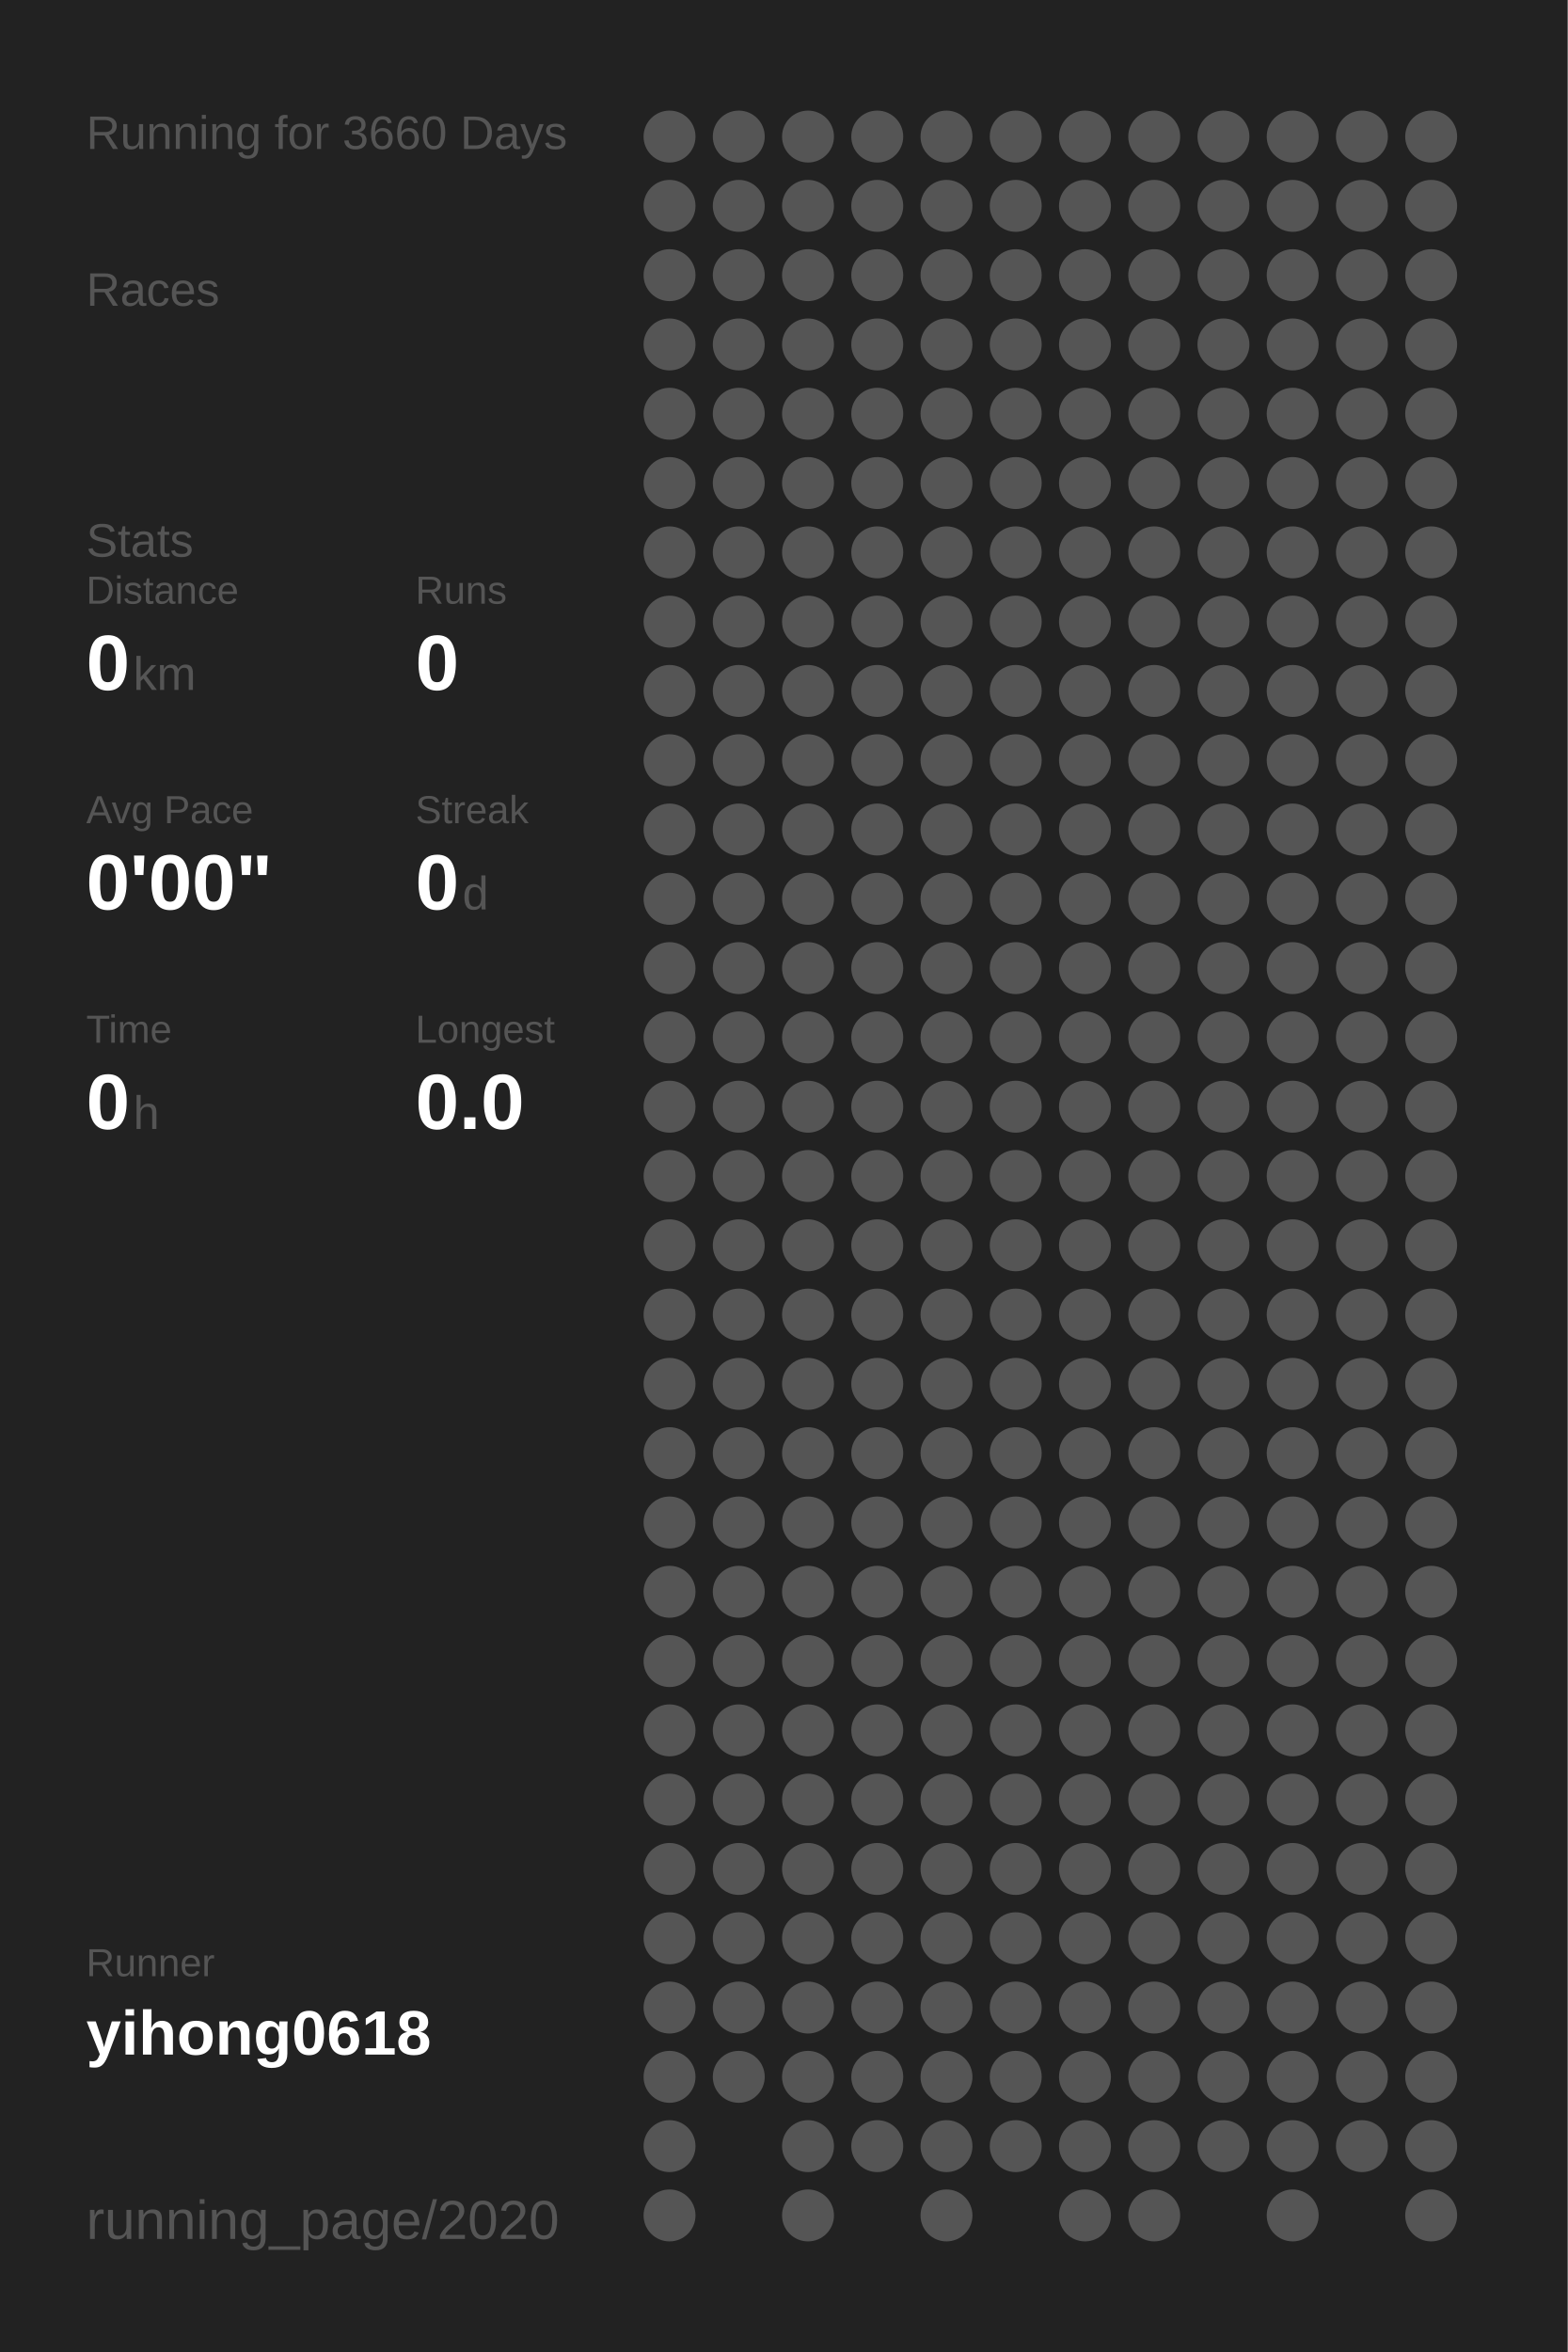
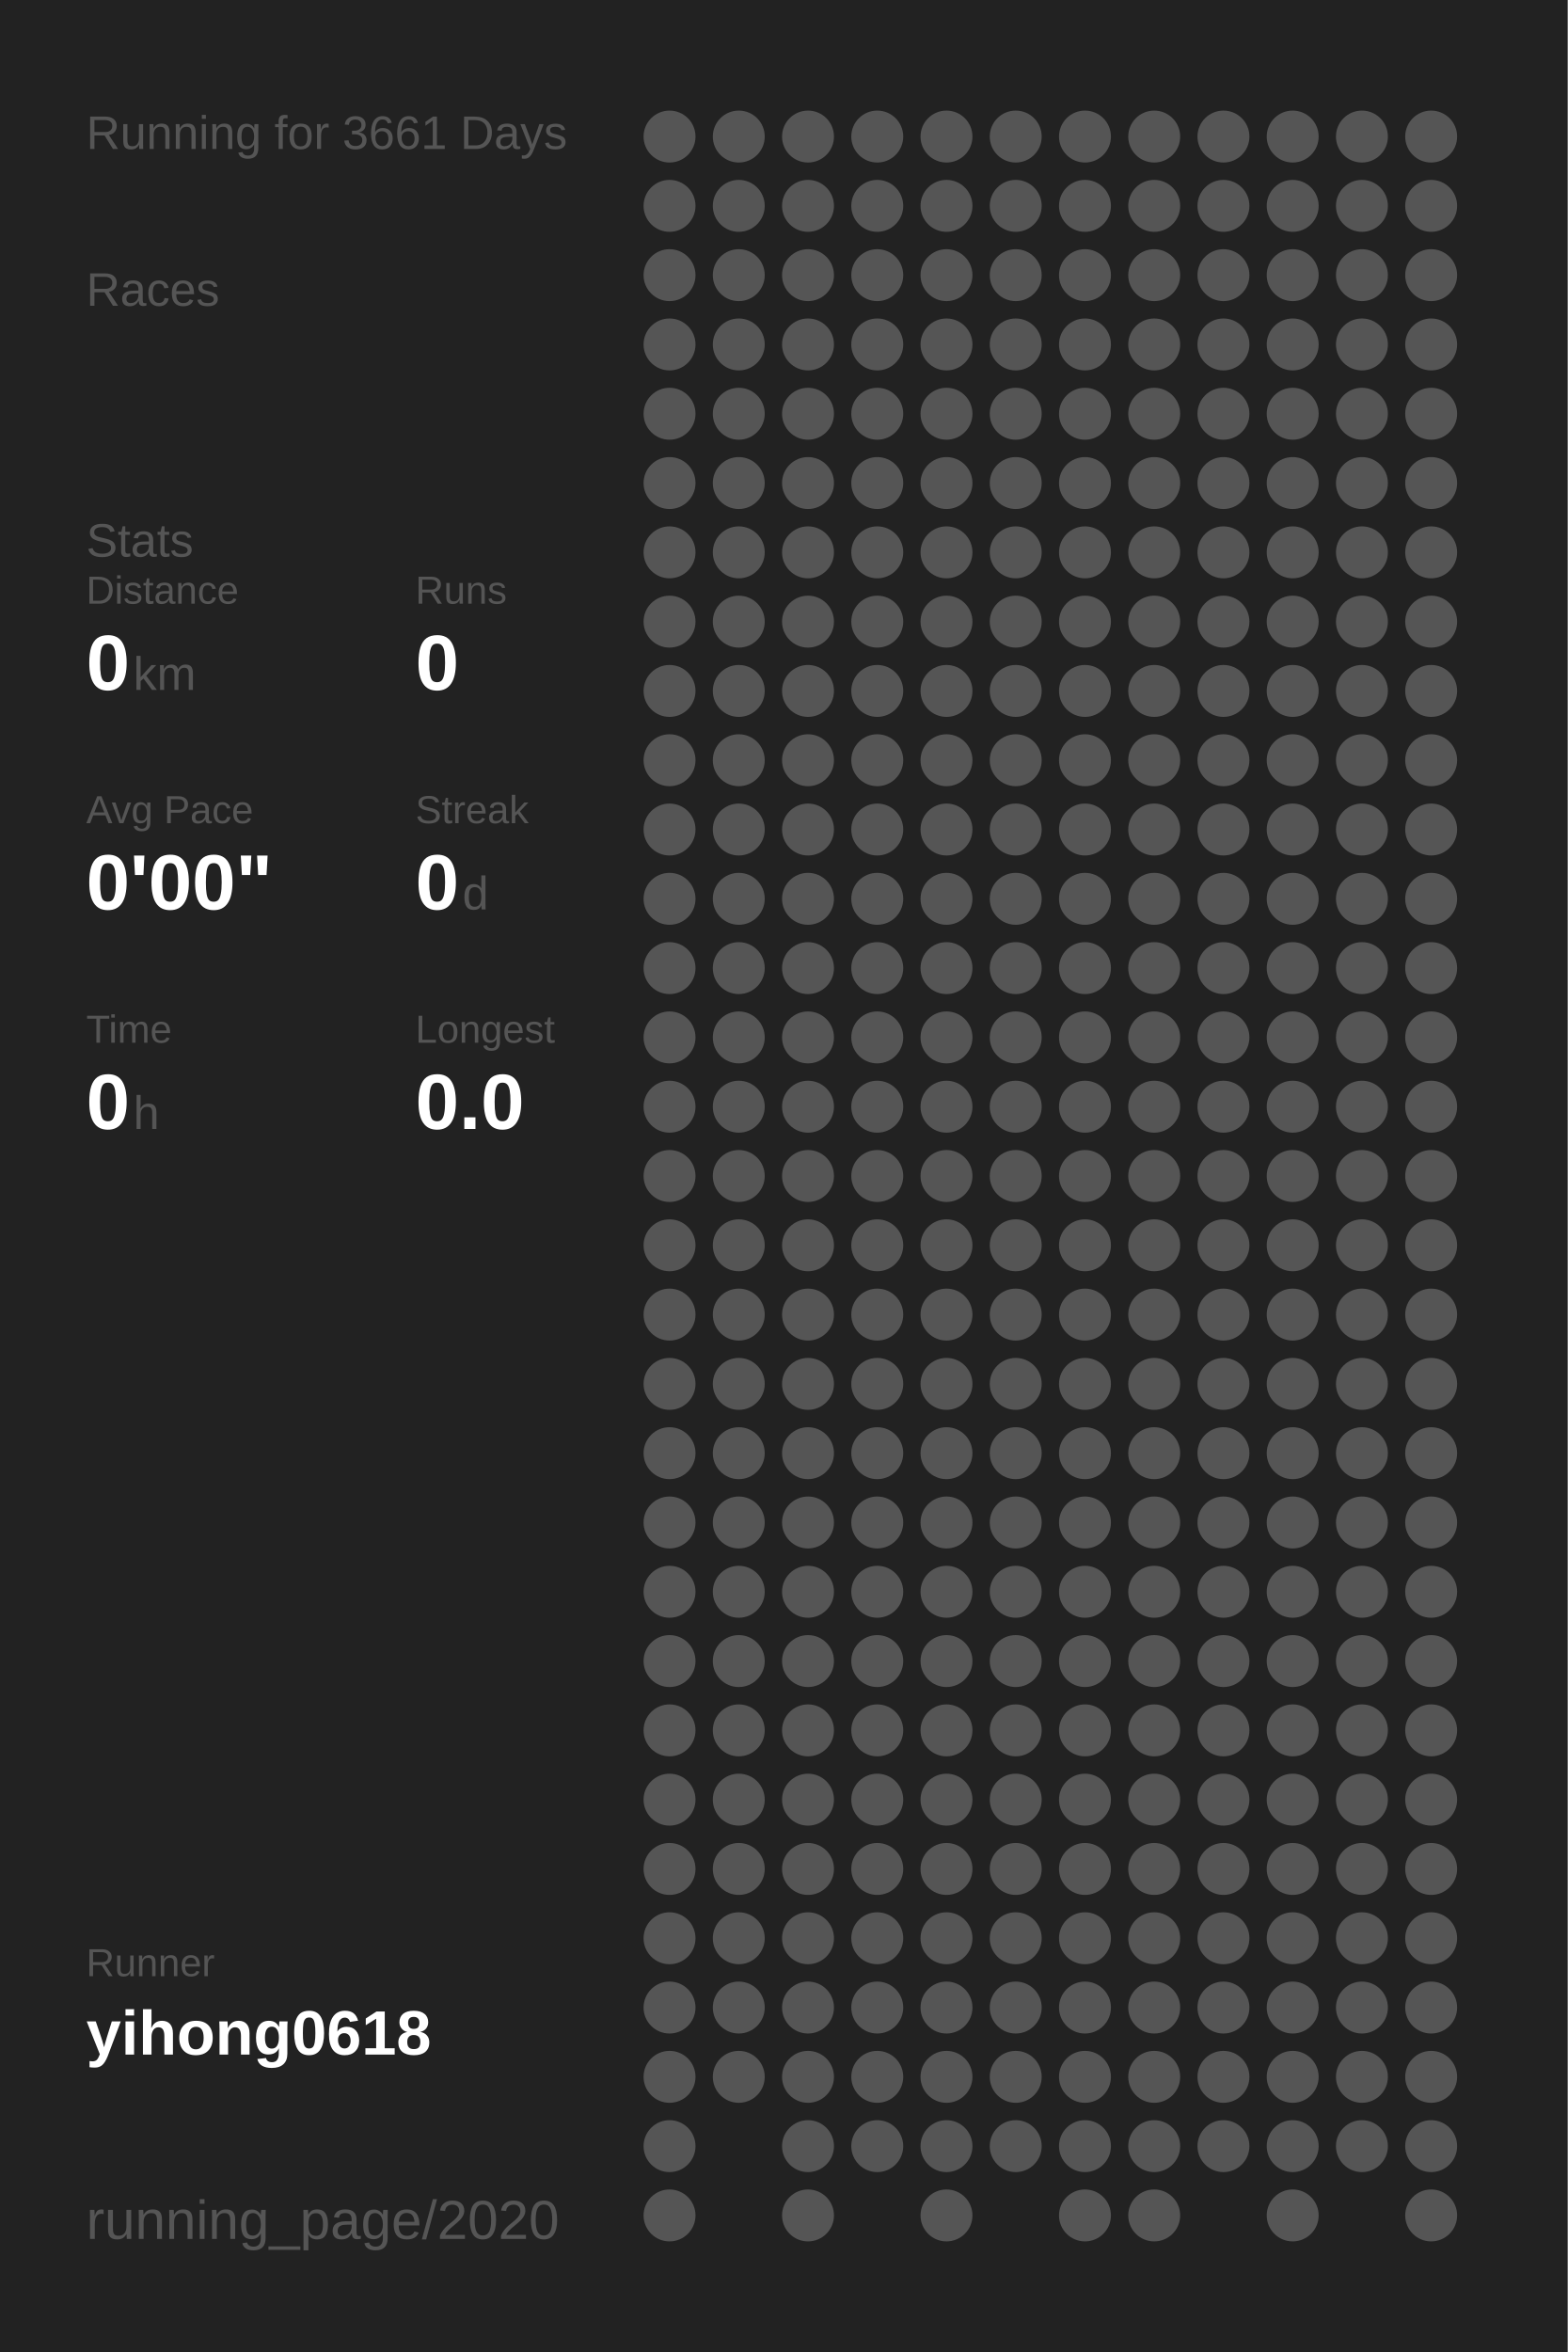
<svg xmlns="http://www.w3.org/2000/svg" baseProfile="full" height="300mm" version="1.1" viewBox="0,0,200,300" width="200mm">
  <defs />
  <rect fill="#222222" height="300" width="200" x="0" y="0" />
-   <text fill="#555555" style="font-size:6px; font-family:Arial;" x="11" y="19">Running for 3660 Days</text>
+   <text fill="#555555" style="font-size:6px; font-family:Arial;" x="11" y="19">Running for 3661 Days</text>
  <text fill="#555555" style="font-size:6px; font-family:Arial;" x="11" y="39">Races</text>
  <text fill="#555555" style="font-size:6px; font-family:Arial;" x="11" y="71">Stats</text>
  <text fill="#555555" style="font-size:5px; font-family:Arial;" x="11" y="77">Distance</text>
  <text fill="#FFFFFF" style="font-size:10px; font-family:Arial; font-weight:bold;" x="11" y="88">0</text>
  <text fill="#555555" style="font-size:6px; font-family:Arial;" x="17" y="88">km</text>
  <text fill="#555555" style="font-size:5px; font-family:Arial;" x="53" y="77">Runs</text>
  <text fill="#FFFFFF" style="font-size:10px; font-family:Arial; font-weight:bold;" x="53" y="88">0</text>
  <text fill="#555555" style="font-size:5px; font-family:Arial;" x="11" y="105">Avg Pace</text>
  <text fill="#FFFFFF" style="font-size:10px; font-family:Arial; font-weight:bold;" x="11" y="116">0'00"</text>
  <text fill="#555555" style="font-size:5px; font-family:Arial;" x="53" y="105">Streak</text>
  <text fill="#FFFFFF" style="font-size:10px; font-family:Arial; font-weight:bold;" x="53" y="116">0</text>
  <text fill="#555555" style="font-size:6px; font-family:Arial;" x="59" y="116">d</text>
  <text fill="#555555" style="font-size:5px; font-family:Arial;" x="11" y="133">Time</text>
  <text fill="#FFFFFF" style="font-size:10px; font-family:Arial; font-weight:bold;" x="11" y="144">0</text>
  <text fill="#555555" style="font-size:6px; font-family:Arial;" x="17" y="144">h</text>
  <text fill="#555555" style="font-size:5px; font-family:Arial;" x="53" y="133">Longest</text>
  <text fill="#FFFFFF" style="font-size:10px; font-family:Arial; font-weight:bold;" x="53" y="144">0.0</text>
  <text fill="#555555" style="font-size:5px; font-family:Arial;" x="11" y="252.065">Runner</text>
  <text fill="#FFFFFF" style="font-size:8px; font-family:Arial; font-weight:bold;" x="11" y="262.065">yihong0618</text>
  <text fill="#555555" style="font-size:7px; font-family:Arial;" x="11" y="285.581">running_page/2020</text>
  <circle cx="85.417" cy="17.419" fill="#555555" r="3.312" />
  <circle cx="85.417" cy="26.258" fill="#555555" r="3.312" />
  <circle cx="85.417" cy="35.097" fill="#555555" r="3.312" />
  <circle cx="85.417" cy="43.935" fill="#555555" r="3.312" />
  <circle cx="85.417" cy="52.774" fill="#555555" r="3.312" />
  <circle cx="85.417" cy="61.613" fill="#555555" r="3.312" />
  <circle cx="85.417" cy="70.452" fill="#555555" r="3.312" />
  <circle cx="85.417" cy="79.29" fill="#555555" r="3.312" />
  <circle cx="85.417" cy="88.129" fill="#555555" r="3.312" />
  <circle cx="85.417" cy="96.968" fill="#555555" r="3.312" />
  <circle cx="85.417" cy="105.806" fill="#555555" r="3.312" />
  <circle cx="85.417" cy="114.645" fill="#555555" r="3.312" />
  <circle cx="85.417" cy="123.484" fill="#555555" r="3.312" />
  <circle cx="85.417" cy="132.323" fill="#555555" r="3.312" />
  <circle cx="85.417" cy="141.161" fill="#555555" r="3.312" />
  <circle cx="85.417" cy="150" fill="#555555" r="3.312" />
  <circle cx="85.417" cy="158.839" fill="#555555" r="3.312" />
  <circle cx="85.417" cy="167.677" fill="#555555" r="3.312" />
  <circle cx="85.417" cy="176.516" fill="#555555" r="3.312" />
  <circle cx="85.417" cy="185.355" fill="#555555" r="3.312" />
  <circle cx="85.417" cy="194.194" fill="#555555" r="3.312" />
  <circle cx="85.417" cy="203.032" fill="#555555" r="3.312" />
  <circle cx="85.417" cy="211.871" fill="#555555" r="3.312" />
  <circle cx="85.417" cy="220.71" fill="#555555" r="3.312" />
  <circle cx="85.417" cy="229.548" fill="#555555" r="3.312" />
  <circle cx="85.417" cy="238.387" fill="#555555" r="3.312" />
  <circle cx="85.417" cy="247.226" fill="#555555" r="3.312" />
  <circle cx="85.417" cy="256.065" fill="#555555" r="3.312" />
  <circle cx="85.417" cy="264.903" fill="#555555" r="3.312" />
  <circle cx="85.417" cy="273.742" fill="#555555" r="3.312" />
  <circle cx="85.417" cy="282.581" fill="#555555" r="3.312" />
  <circle cx="94.25" cy="17.419" fill="#555555" r="3.312" />
  <circle cx="94.25" cy="26.258" fill="#555555" r="3.312" />
  <circle cx="94.25" cy="35.097" fill="#555555" r="3.312" />
  <circle cx="94.25" cy="43.935" fill="#555555" r="3.312" />
  <circle cx="94.25" cy="52.774" fill="#555555" r="3.312" />
  <circle cx="94.25" cy="61.613" fill="#555555" r="3.312" />
  <circle cx="94.25" cy="70.452" fill="#555555" r="3.312" />
  <circle cx="94.25" cy="79.29" fill="#555555" r="3.312" />
  <circle cx="94.25" cy="88.129" fill="#555555" r="3.312" />
  <circle cx="94.25" cy="96.968" fill="#555555" r="3.312" />
  <circle cx="94.25" cy="105.806" fill="#555555" r="3.312" />
  <circle cx="94.25" cy="114.645" fill="#555555" r="3.312" />
  <circle cx="94.25" cy="123.484" fill="#555555" r="3.312" />
  <circle cx="94.25" cy="132.323" fill="#555555" r="3.312" />
  <circle cx="94.25" cy="141.161" fill="#555555" r="3.312" />
  <circle cx="94.25" cy="150" fill="#555555" r="3.312" />
  <circle cx="94.25" cy="158.839" fill="#555555" r="3.312" />
  <circle cx="94.25" cy="167.677" fill="#555555" r="3.312" />
  <circle cx="94.25" cy="176.516" fill="#555555" r="3.312" />
  <circle cx="94.25" cy="185.355" fill="#555555" r="3.312" />
  <circle cx="94.25" cy="194.194" fill="#555555" r="3.312" />
  <circle cx="94.25" cy="203.032" fill="#555555" r="3.312" />
  <circle cx="94.25" cy="211.871" fill="#555555" r="3.312" />
  <circle cx="94.25" cy="220.71" fill="#555555" r="3.312" />
  <circle cx="94.25" cy="229.548" fill="#555555" r="3.312" />
  <circle cx="94.25" cy="238.387" fill="#555555" r="3.312" />
  <circle cx="94.25" cy="247.226" fill="#555555" r="3.312" />
  <circle cx="94.25" cy="256.065" fill="#555555" r="3.312" />
  <circle cx="94.25" cy="264.903" fill="#555555" r="3.312" />
  <circle cx="103.083" cy="17.419" fill="#555555" r="3.312" />
  <circle cx="103.083" cy="26.258" fill="#555555" r="3.312" />
  <circle cx="103.083" cy="35.097" fill="#555555" r="3.312" />
  <circle cx="103.083" cy="43.935" fill="#555555" r="3.312" />
  <circle cx="103.083" cy="52.774" fill="#555555" r="3.312" />
  <circle cx="103.083" cy="61.613" fill="#555555" r="3.312" />
  <circle cx="103.083" cy="70.452" fill="#555555" r="3.312" />
  <circle cx="103.083" cy="79.29" fill="#555555" r="3.312" />
  <circle cx="103.083" cy="88.129" fill="#555555" r="3.312" />
  <circle cx="103.083" cy="96.968" fill="#555555" r="3.312" />
  <circle cx="103.083" cy="105.806" fill="#555555" r="3.312" />
  <circle cx="103.083" cy="114.645" fill="#555555" r="3.312" />
  <circle cx="103.083" cy="123.484" fill="#555555" r="3.312" />
  <circle cx="103.083" cy="132.323" fill="#555555" r="3.312" />
  <circle cx="103.083" cy="141.161" fill="#555555" r="3.312" />
  <circle cx="103.083" cy="150" fill="#555555" r="3.312" />
  <circle cx="103.083" cy="158.839" fill="#555555" r="3.312" />
  <circle cx="103.083" cy="167.677" fill="#555555" r="3.312" />
  <circle cx="103.083" cy="176.516" fill="#555555" r="3.312" />
  <circle cx="103.083" cy="185.355" fill="#555555" r="3.312" />
  <circle cx="103.083" cy="194.194" fill="#555555" r="3.312" />
  <circle cx="103.083" cy="203.032" fill="#555555" r="3.312" />
  <circle cx="103.083" cy="211.871" fill="#555555" r="3.312" />
  <circle cx="103.083" cy="220.71" fill="#555555" r="3.312" />
  <circle cx="103.083" cy="229.548" fill="#555555" r="3.312" />
  <circle cx="103.083" cy="238.387" fill="#555555" r="3.312" />
  <circle cx="103.083" cy="247.226" fill="#555555" r="3.312" />
  <circle cx="103.083" cy="256.065" fill="#555555" r="3.312" />
  <circle cx="103.083" cy="264.903" fill="#555555" r="3.312" />
  <circle cx="103.083" cy="273.742" fill="#555555" r="3.312" />
  <circle cx="103.083" cy="282.581" fill="#555555" r="3.312" />
  <circle cx="111.917" cy="17.419" fill="#555555" r="3.312" />
  <circle cx="111.917" cy="26.258" fill="#555555" r="3.312" />
  <circle cx="111.917" cy="35.097" fill="#555555" r="3.312" />
  <circle cx="111.917" cy="43.935" fill="#555555" r="3.312" />
  <circle cx="111.917" cy="52.774" fill="#555555" r="3.312" />
  <circle cx="111.917" cy="61.613" fill="#555555" r="3.312" />
  <circle cx="111.917" cy="70.452" fill="#555555" r="3.312" />
  <circle cx="111.917" cy="79.29" fill="#555555" r="3.312" />
  <circle cx="111.917" cy="88.129" fill="#555555" r="3.312" />
  <circle cx="111.917" cy="96.968" fill="#555555" r="3.312" />
  <circle cx="111.917" cy="105.806" fill="#555555" r="3.312" />
  <circle cx="111.917" cy="114.645" fill="#555555" r="3.312" />
  <circle cx="111.917" cy="123.484" fill="#555555" r="3.312" />
  <circle cx="111.917" cy="132.323" fill="#555555" r="3.312" />
  <circle cx="111.917" cy="141.161" fill="#555555" r="3.312" />
  <circle cx="111.917" cy="150" fill="#555555" r="3.312" />
  <circle cx="111.917" cy="158.839" fill="#555555" r="3.312" />
  <circle cx="111.917" cy="167.677" fill="#555555" r="3.312" />
  <circle cx="111.917" cy="176.516" fill="#555555" r="3.312" />
  <circle cx="111.917" cy="185.355" fill="#555555" r="3.312" />
  <circle cx="111.917" cy="194.194" fill="#555555" r="3.312" />
  <circle cx="111.917" cy="203.032" fill="#555555" r="3.312" />
  <circle cx="111.917" cy="211.871" fill="#555555" r="3.312" />
  <circle cx="111.917" cy="220.71" fill="#555555" r="3.312" />
  <circle cx="111.917" cy="229.548" fill="#555555" r="3.312" />
  <circle cx="111.917" cy="238.387" fill="#555555" r="3.312" />
  <circle cx="111.917" cy="247.226" fill="#555555" r="3.312" />
  <circle cx="111.917" cy="256.065" fill="#555555" r="3.312" />
  <circle cx="111.917" cy="264.903" fill="#555555" r="3.312" />
  <circle cx="111.917" cy="273.742" fill="#555555" r="3.312" />
  <circle cx="120.75" cy="17.419" fill="#555555" r="3.312" />
  <circle cx="120.75" cy="26.258" fill="#555555" r="3.312" />
  <circle cx="120.75" cy="35.097" fill="#555555" r="3.312" />
  <circle cx="120.75" cy="43.935" fill="#555555" r="3.312" />
  <circle cx="120.75" cy="52.774" fill="#555555" r="3.312" />
  <circle cx="120.75" cy="61.613" fill="#555555" r="3.312" />
  <circle cx="120.75" cy="70.452" fill="#555555" r="3.312" />
  <circle cx="120.75" cy="79.29" fill="#555555" r="3.312" />
  <circle cx="120.75" cy="88.129" fill="#555555" r="3.312" />
  <circle cx="120.75" cy="96.968" fill="#555555" r="3.312" />
  <circle cx="120.75" cy="105.806" fill="#555555" r="3.312" />
  <circle cx="120.75" cy="114.645" fill="#555555" r="3.312" />
  <circle cx="120.75" cy="123.484" fill="#555555" r="3.312" />
  <circle cx="120.75" cy="132.323" fill="#555555" r="3.312" />
  <circle cx="120.75" cy="141.161" fill="#555555" r="3.312" />
  <circle cx="120.75" cy="150" fill="#555555" r="3.312" />
  <circle cx="120.75" cy="158.839" fill="#555555" r="3.312" />
  <circle cx="120.75" cy="167.677" fill="#555555" r="3.312" />
  <circle cx="120.75" cy="176.516" fill="#555555" r="3.312" />
  <circle cx="120.75" cy="185.355" fill="#555555" r="3.312" />
  <circle cx="120.75" cy="194.194" fill="#555555" r="3.312" />
  <circle cx="120.75" cy="203.032" fill="#555555" r="3.312" />
  <circle cx="120.75" cy="211.871" fill="#555555" r="3.312" />
  <circle cx="120.75" cy="220.71" fill="#555555" r="3.312" />
  <circle cx="120.75" cy="229.548" fill="#555555" r="3.312" />
  <circle cx="120.75" cy="238.387" fill="#555555" r="3.312" />
  <circle cx="120.75" cy="247.226" fill="#555555" r="3.312" />
  <circle cx="120.75" cy="256.065" fill="#555555" r="3.312" />
  <circle cx="120.75" cy="264.903" fill="#555555" r="3.312" />
  <circle cx="120.75" cy="273.742" fill="#555555" r="3.312" />
  <circle cx="120.75" cy="282.581" fill="#555555" r="3.312" />
  <circle cx="129.583" cy="17.419" fill="#555555" r="3.312" />
  <circle cx="129.583" cy="26.258" fill="#555555" r="3.312" />
  <circle cx="129.583" cy="35.097" fill="#555555" r="3.312" />
  <circle cx="129.583" cy="43.935" fill="#555555" r="3.312" />
  <circle cx="129.583" cy="52.774" fill="#555555" r="3.312" />
  <circle cx="129.583" cy="61.613" fill="#555555" r="3.312" />
  <circle cx="129.583" cy="70.452" fill="#555555" r="3.312" />
  <circle cx="129.583" cy="79.29" fill="#555555" r="3.312" />
  <circle cx="129.583" cy="88.129" fill="#555555" r="3.312" />
  <circle cx="129.583" cy="96.968" fill="#555555" r="3.312" />
  <circle cx="129.583" cy="105.806" fill="#555555" r="3.312" />
  <circle cx="129.583" cy="114.645" fill="#555555" r="3.312" />
  <circle cx="129.583" cy="123.484" fill="#555555" r="3.312" />
  <circle cx="129.583" cy="132.323" fill="#555555" r="3.312" />
  <circle cx="129.583" cy="141.161" fill="#555555" r="3.312" />
  <circle cx="129.583" cy="150" fill="#555555" r="3.312" />
  <circle cx="129.583" cy="158.839" fill="#555555" r="3.312" />
  <circle cx="129.583" cy="167.677" fill="#555555" r="3.312" />
  <circle cx="129.583" cy="176.516" fill="#555555" r="3.312" />
  <circle cx="129.583" cy="185.355" fill="#555555" r="3.312" />
  <circle cx="129.583" cy="194.194" fill="#555555" r="3.312" />
  <circle cx="129.583" cy="203.032" fill="#555555" r="3.312" />
  <circle cx="129.583" cy="211.871" fill="#555555" r="3.312" />
  <circle cx="129.583" cy="220.71" fill="#555555" r="3.312" />
  <circle cx="129.583" cy="229.548" fill="#555555" r="3.312" />
  <circle cx="129.583" cy="238.387" fill="#555555" r="3.312" />
  <circle cx="129.583" cy="247.226" fill="#555555" r="3.312" />
  <circle cx="129.583" cy="256.065" fill="#555555" r="3.312" />
  <circle cx="129.583" cy="264.903" fill="#555555" r="3.312" />
  <circle cx="129.583" cy="273.742" fill="#555555" r="3.312" />
  <circle cx="138.417" cy="17.419" fill="#555555" r="3.312" />
  <circle cx="138.417" cy="26.258" fill="#555555" r="3.312" />
  <circle cx="138.417" cy="35.097" fill="#555555" r="3.312" />
  <circle cx="138.417" cy="43.935" fill="#555555" r="3.312" />
  <circle cx="138.417" cy="52.774" fill="#555555" r="3.312" />
  <circle cx="138.417" cy="61.613" fill="#555555" r="3.312" />
  <circle cx="138.417" cy="70.452" fill="#555555" r="3.312" />
  <circle cx="138.417" cy="79.29" fill="#555555" r="3.312" />
  <circle cx="138.417" cy="88.129" fill="#555555" r="3.312" />
  <circle cx="138.417" cy="96.968" fill="#555555" r="3.312" />
  <circle cx="138.417" cy="105.806" fill="#555555" r="3.312" />
  <circle cx="138.417" cy="114.645" fill="#555555" r="3.312" />
  <circle cx="138.417" cy="123.484" fill="#555555" r="3.312" />
  <circle cx="138.417" cy="132.323" fill="#555555" r="3.312" />
  <circle cx="138.417" cy="141.161" fill="#555555" r="3.312" />
  <circle cx="138.417" cy="150" fill="#555555" r="3.312" />
  <circle cx="138.417" cy="158.839" fill="#555555" r="3.312" />
  <circle cx="138.417" cy="167.677" fill="#555555" r="3.312" />
  <circle cx="138.417" cy="176.516" fill="#555555" r="3.312" />
  <circle cx="138.417" cy="185.355" fill="#555555" r="3.312" />
  <circle cx="138.417" cy="194.194" fill="#555555" r="3.312" />
  <circle cx="138.417" cy="203.032" fill="#555555" r="3.312" />
  <circle cx="138.417" cy="211.871" fill="#555555" r="3.312" />
  <circle cx="138.417" cy="220.71" fill="#555555" r="3.312" />
  <circle cx="138.417" cy="229.548" fill="#555555" r="3.312" />
  <circle cx="138.417" cy="238.387" fill="#555555" r="3.312" />
  <circle cx="138.417" cy="247.226" fill="#555555" r="3.312" />
  <circle cx="138.417" cy="256.065" fill="#555555" r="3.312" />
  <circle cx="138.417" cy="264.903" fill="#555555" r="3.312" />
  <circle cx="138.417" cy="273.742" fill="#555555" r="3.312" />
  <circle cx="138.417" cy="282.581" fill="#555555" r="3.312" />
  <circle cx="147.25" cy="17.419" fill="#555555" r="3.312" />
  <circle cx="147.25" cy="26.258" fill="#555555" r="3.312" />
  <circle cx="147.25" cy="35.097" fill="#555555" r="3.312" />
  <circle cx="147.25" cy="43.935" fill="#555555" r="3.312" />
  <circle cx="147.25" cy="52.774" fill="#555555" r="3.312" />
  <circle cx="147.25" cy="61.613" fill="#555555" r="3.312" />
  <circle cx="147.25" cy="70.452" fill="#555555" r="3.312" />
  <circle cx="147.25" cy="79.29" fill="#555555" r="3.312" />
  <circle cx="147.25" cy="88.129" fill="#555555" r="3.312" />
  <circle cx="147.25" cy="96.968" fill="#555555" r="3.312" />
  <circle cx="147.25" cy="105.806" fill="#555555" r="3.312" />
  <circle cx="147.25" cy="114.645" fill="#555555" r="3.312" />
  <circle cx="147.25" cy="123.484" fill="#555555" r="3.312" />
  <circle cx="147.25" cy="132.323" fill="#555555" r="3.312" />
  <circle cx="147.25" cy="141.161" fill="#555555" r="3.312" />
  <circle cx="147.25" cy="150" fill="#555555" r="3.312" />
  <circle cx="147.25" cy="158.839" fill="#555555" r="3.312" />
  <circle cx="147.25" cy="167.677" fill="#555555" r="3.312" />
  <circle cx="147.25" cy="176.516" fill="#555555" r="3.312" />
  <circle cx="147.25" cy="185.355" fill="#555555" r="3.312" />
  <circle cx="147.25" cy="194.194" fill="#555555" r="3.312" />
  <circle cx="147.25" cy="203.032" fill="#555555" r="3.312" />
  <circle cx="147.25" cy="211.871" fill="#555555" r="3.312" />
  <circle cx="147.25" cy="220.71" fill="#555555" r="3.312" />
  <circle cx="147.25" cy="229.548" fill="#555555" r="3.312" />
  <circle cx="147.25" cy="238.387" fill="#555555" r="3.312" />
  <circle cx="147.25" cy="247.226" fill="#555555" r="3.312" />
  <circle cx="147.25" cy="256.065" fill="#555555" r="3.312" />
  <circle cx="147.25" cy="264.903" fill="#555555" r="3.312" />
  <circle cx="147.25" cy="273.742" fill="#555555" r="3.312" />
  <circle cx="147.25" cy="282.581" fill="#555555" r="3.312" />
  <circle cx="156.083" cy="17.419" fill="#555555" r="3.312" />
  <circle cx="156.083" cy="26.258" fill="#555555" r="3.312" />
  <circle cx="156.083" cy="35.097" fill="#555555" r="3.312" />
  <circle cx="156.083" cy="43.935" fill="#555555" r="3.312" />
  <circle cx="156.083" cy="52.774" fill="#555555" r="3.312" />
  <circle cx="156.083" cy="61.613" fill="#555555" r="3.312" />
  <circle cx="156.083" cy="70.452" fill="#555555" r="3.312" />
  <circle cx="156.083" cy="79.29" fill="#555555" r="3.312" />
  <circle cx="156.083" cy="88.129" fill="#555555" r="3.312" />
  <circle cx="156.083" cy="96.968" fill="#555555" r="3.312" />
  <circle cx="156.083" cy="105.806" fill="#555555" r="3.312" />
  <circle cx="156.083" cy="114.645" fill="#555555" r="3.312" />
  <circle cx="156.083" cy="123.484" fill="#555555" r="3.312" />
  <circle cx="156.083" cy="132.323" fill="#555555" r="3.312" />
  <circle cx="156.083" cy="141.161" fill="#555555" r="3.312" />
  <circle cx="156.083" cy="150" fill="#555555" r="3.312" />
  <circle cx="156.083" cy="158.839" fill="#555555" r="3.312" />
  <circle cx="156.083" cy="167.677" fill="#555555" r="3.312" />
  <circle cx="156.083" cy="176.516" fill="#555555" r="3.312" />
  <circle cx="156.083" cy="185.355" fill="#555555" r="3.312" />
  <circle cx="156.083" cy="194.194" fill="#555555" r="3.312" />
  <circle cx="156.083" cy="203.032" fill="#555555" r="3.312" />
  <circle cx="156.083" cy="211.871" fill="#555555" r="3.312" />
  <circle cx="156.083" cy="220.71" fill="#555555" r="3.312" />
  <circle cx="156.083" cy="229.548" fill="#555555" r="3.312" />
  <circle cx="156.083" cy="238.387" fill="#555555" r="3.312" />
  <circle cx="156.083" cy="247.226" fill="#555555" r="3.312" />
  <circle cx="156.083" cy="256.065" fill="#555555" r="3.312" />
  <circle cx="156.083" cy="264.903" fill="#555555" r="3.312" />
  <circle cx="156.083" cy="273.742" fill="#555555" r="3.312" />
  <circle cx="164.917" cy="17.419" fill="#555555" r="3.312" />
  <circle cx="164.917" cy="26.258" fill="#555555" r="3.312" />
  <circle cx="164.917" cy="35.097" fill="#555555" r="3.312" />
  <circle cx="164.917" cy="43.935" fill="#555555" r="3.312" />
  <circle cx="164.917" cy="52.774" fill="#555555" r="3.312" />
  <circle cx="164.917" cy="61.613" fill="#555555" r="3.312" />
  <circle cx="164.917" cy="70.452" fill="#555555" r="3.312" />
  <circle cx="164.917" cy="79.29" fill="#555555" r="3.312" />
  <circle cx="164.917" cy="88.129" fill="#555555" r="3.312" />
  <circle cx="164.917" cy="96.968" fill="#555555" r="3.312" />
  <circle cx="164.917" cy="105.806" fill="#555555" r="3.312" />
  <circle cx="164.917" cy="114.645" fill="#555555" r="3.312" />
  <circle cx="164.917" cy="123.484" fill="#555555" r="3.312" />
  <circle cx="164.917" cy="132.323" fill="#555555" r="3.312" />
  <circle cx="164.917" cy="141.161" fill="#555555" r="3.312" />
  <circle cx="164.917" cy="150" fill="#555555" r="3.312" />
  <circle cx="164.917" cy="158.839" fill="#555555" r="3.312" />
  <circle cx="164.917" cy="167.677" fill="#555555" r="3.312" />
  <circle cx="164.917" cy="176.516" fill="#555555" r="3.312" />
  <circle cx="164.917" cy="185.355" fill="#555555" r="3.312" />
  <circle cx="164.917" cy="194.194" fill="#555555" r="3.312" />
  <circle cx="164.917" cy="203.032" fill="#555555" r="3.312" />
  <circle cx="164.917" cy="211.871" fill="#555555" r="3.312" />
  <circle cx="164.917" cy="220.71" fill="#555555" r="3.312" />
  <circle cx="164.917" cy="229.548" fill="#555555" r="3.312" />
  <circle cx="164.917" cy="238.387" fill="#555555" r="3.312" />
  <circle cx="164.917" cy="247.226" fill="#555555" r="3.312" />
  <circle cx="164.917" cy="256.065" fill="#555555" r="3.312" />
  <circle cx="164.917" cy="264.903" fill="#555555" r="3.312" />
  <circle cx="164.917" cy="273.742" fill="#555555" r="3.312" />
  <circle cx="164.917" cy="282.581" fill="#555555" r="3.312" />
  <circle cx="173.75" cy="17.419" fill="#555555" r="3.312" />
  <circle cx="173.75" cy="26.258" fill="#555555" r="3.312" />
  <circle cx="173.75" cy="35.097" fill="#555555" r="3.312" />
  <circle cx="173.75" cy="43.935" fill="#555555" r="3.312" />
  <circle cx="173.75" cy="52.774" fill="#555555" r="3.312" />
  <circle cx="173.75" cy="61.613" fill="#555555" r="3.312" />
  <circle cx="173.75" cy="70.452" fill="#555555" r="3.312" />
  <circle cx="173.75" cy="79.29" fill="#555555" r="3.312" />
  <circle cx="173.75" cy="88.129" fill="#555555" r="3.312" />
  <circle cx="173.75" cy="96.968" fill="#555555" r="3.312" />
  <circle cx="173.75" cy="105.806" fill="#555555" r="3.312" />
  <circle cx="173.75" cy="114.645" fill="#555555" r="3.312" />
  <circle cx="173.75" cy="123.484" fill="#555555" r="3.312" />
  <circle cx="173.75" cy="132.323" fill="#555555" r="3.312" />
  <circle cx="173.75" cy="141.161" fill="#555555" r="3.312" />
  <circle cx="173.75" cy="150" fill="#555555" r="3.312" />
  <circle cx="173.75" cy="158.839" fill="#555555" r="3.312" />
  <circle cx="173.75" cy="167.677" fill="#555555" r="3.312" />
  <circle cx="173.75" cy="176.516" fill="#555555" r="3.312" />
  <circle cx="173.75" cy="185.355" fill="#555555" r="3.312" />
  <circle cx="173.75" cy="194.194" fill="#555555" r="3.312" />
  <circle cx="173.75" cy="203.032" fill="#555555" r="3.312" />
  <circle cx="173.75" cy="211.871" fill="#555555" r="3.312" />
  <circle cx="173.75" cy="220.71" fill="#555555" r="3.312" />
  <circle cx="173.75" cy="229.548" fill="#555555" r="3.312" />
  <circle cx="173.75" cy="238.387" fill="#555555" r="3.312" />
  <circle cx="173.75" cy="247.226" fill="#555555" r="3.312" />
  <circle cx="173.75" cy="256.065" fill="#555555" r="3.312" />
  <circle cx="173.75" cy="264.903" fill="#555555" r="3.312" />
  <circle cx="173.75" cy="273.742" fill="#555555" r="3.312" />
  <circle cx="182.583" cy="17.419" fill="#555555" r="3.312" />
  <circle cx="182.583" cy="26.258" fill="#555555" r="3.312" />
  <circle cx="182.583" cy="35.097" fill="#555555" r="3.312" />
  <circle cx="182.583" cy="43.935" fill="#555555" r="3.312" />
  <circle cx="182.583" cy="52.774" fill="#555555" r="3.312" />
  <circle cx="182.583" cy="61.613" fill="#555555" r="3.312" />
  <circle cx="182.583" cy="70.452" fill="#555555" r="3.312" />
  <circle cx="182.583" cy="79.29" fill="#555555" r="3.312" />
  <circle cx="182.583" cy="88.129" fill="#555555" r="3.312" />
  <circle cx="182.583" cy="96.968" fill="#555555" r="3.312" />
  <circle cx="182.583" cy="105.806" fill="#555555" r="3.312" />
  <circle cx="182.583" cy="114.645" fill="#555555" r="3.312" />
  <circle cx="182.583" cy="123.484" fill="#555555" r="3.312" />
  <circle cx="182.583" cy="132.323" fill="#555555" r="3.312" />
  <circle cx="182.583" cy="141.161" fill="#555555" r="3.312" />
  <circle cx="182.583" cy="150" fill="#555555" r="3.312" />
  <circle cx="182.583" cy="158.839" fill="#555555" r="3.312" />
  <circle cx="182.583" cy="167.677" fill="#555555" r="3.312" />
  <circle cx="182.583" cy="176.516" fill="#555555" r="3.312" />
  <circle cx="182.583" cy="185.355" fill="#555555" r="3.312" />
  <circle cx="182.583" cy="194.194" fill="#555555" r="3.312" />
  <circle cx="182.583" cy="203.032" fill="#555555" r="3.312" />
  <circle cx="182.583" cy="211.871" fill="#555555" r="3.312" />
  <circle cx="182.583" cy="220.71" fill="#555555" r="3.312" />
  <circle cx="182.583" cy="229.548" fill="#555555" r="3.312" />
  <circle cx="182.583" cy="238.387" fill="#555555" r="3.312" />
  <circle cx="182.583" cy="247.226" fill="#555555" r="3.312" />
  <circle cx="182.583" cy="256.065" fill="#555555" r="3.312" />
  <circle cx="182.583" cy="264.903" fill="#555555" r="3.312" />
  <circle cx="182.583" cy="273.742" fill="#555555" r="3.312" />
  <circle cx="182.583" cy="282.581" fill="#555555" r="3.312" />
</svg>
